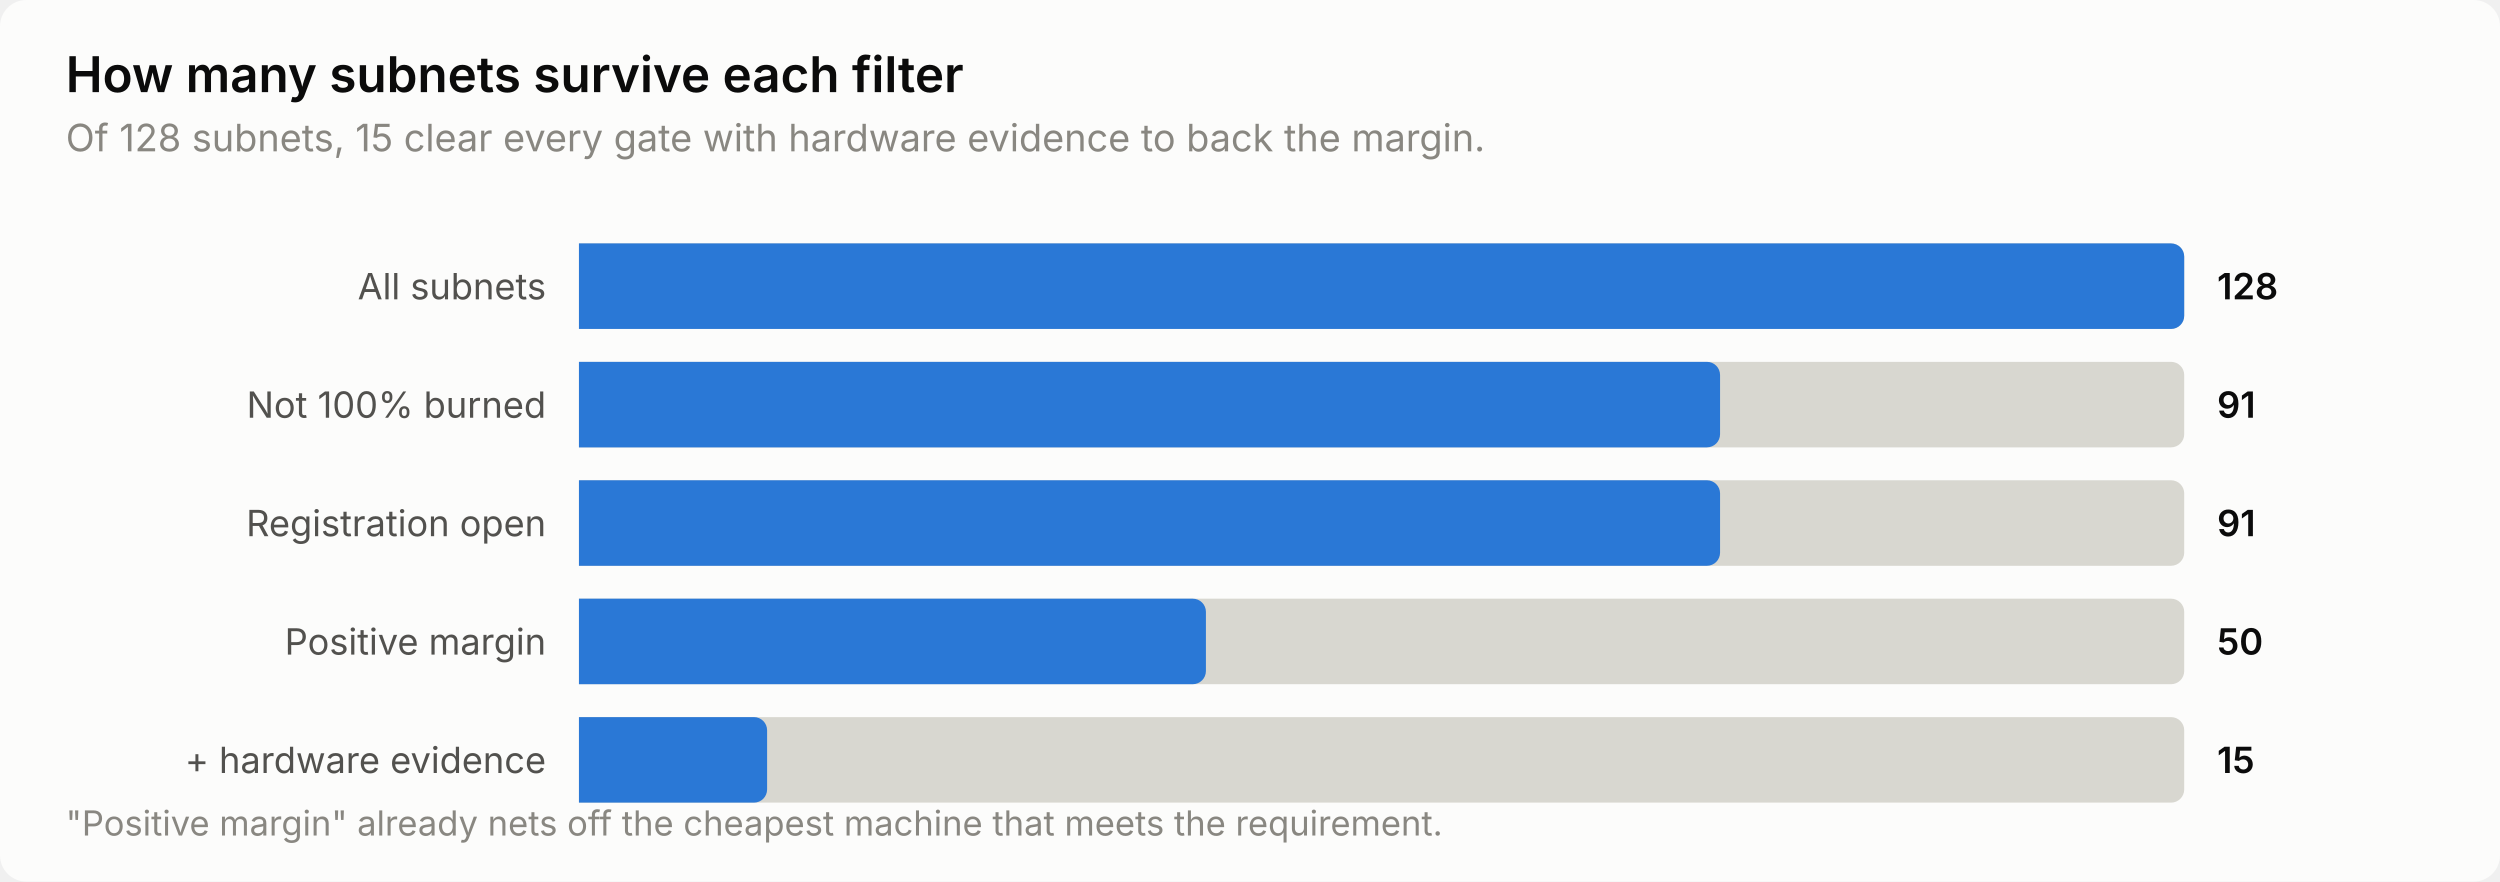
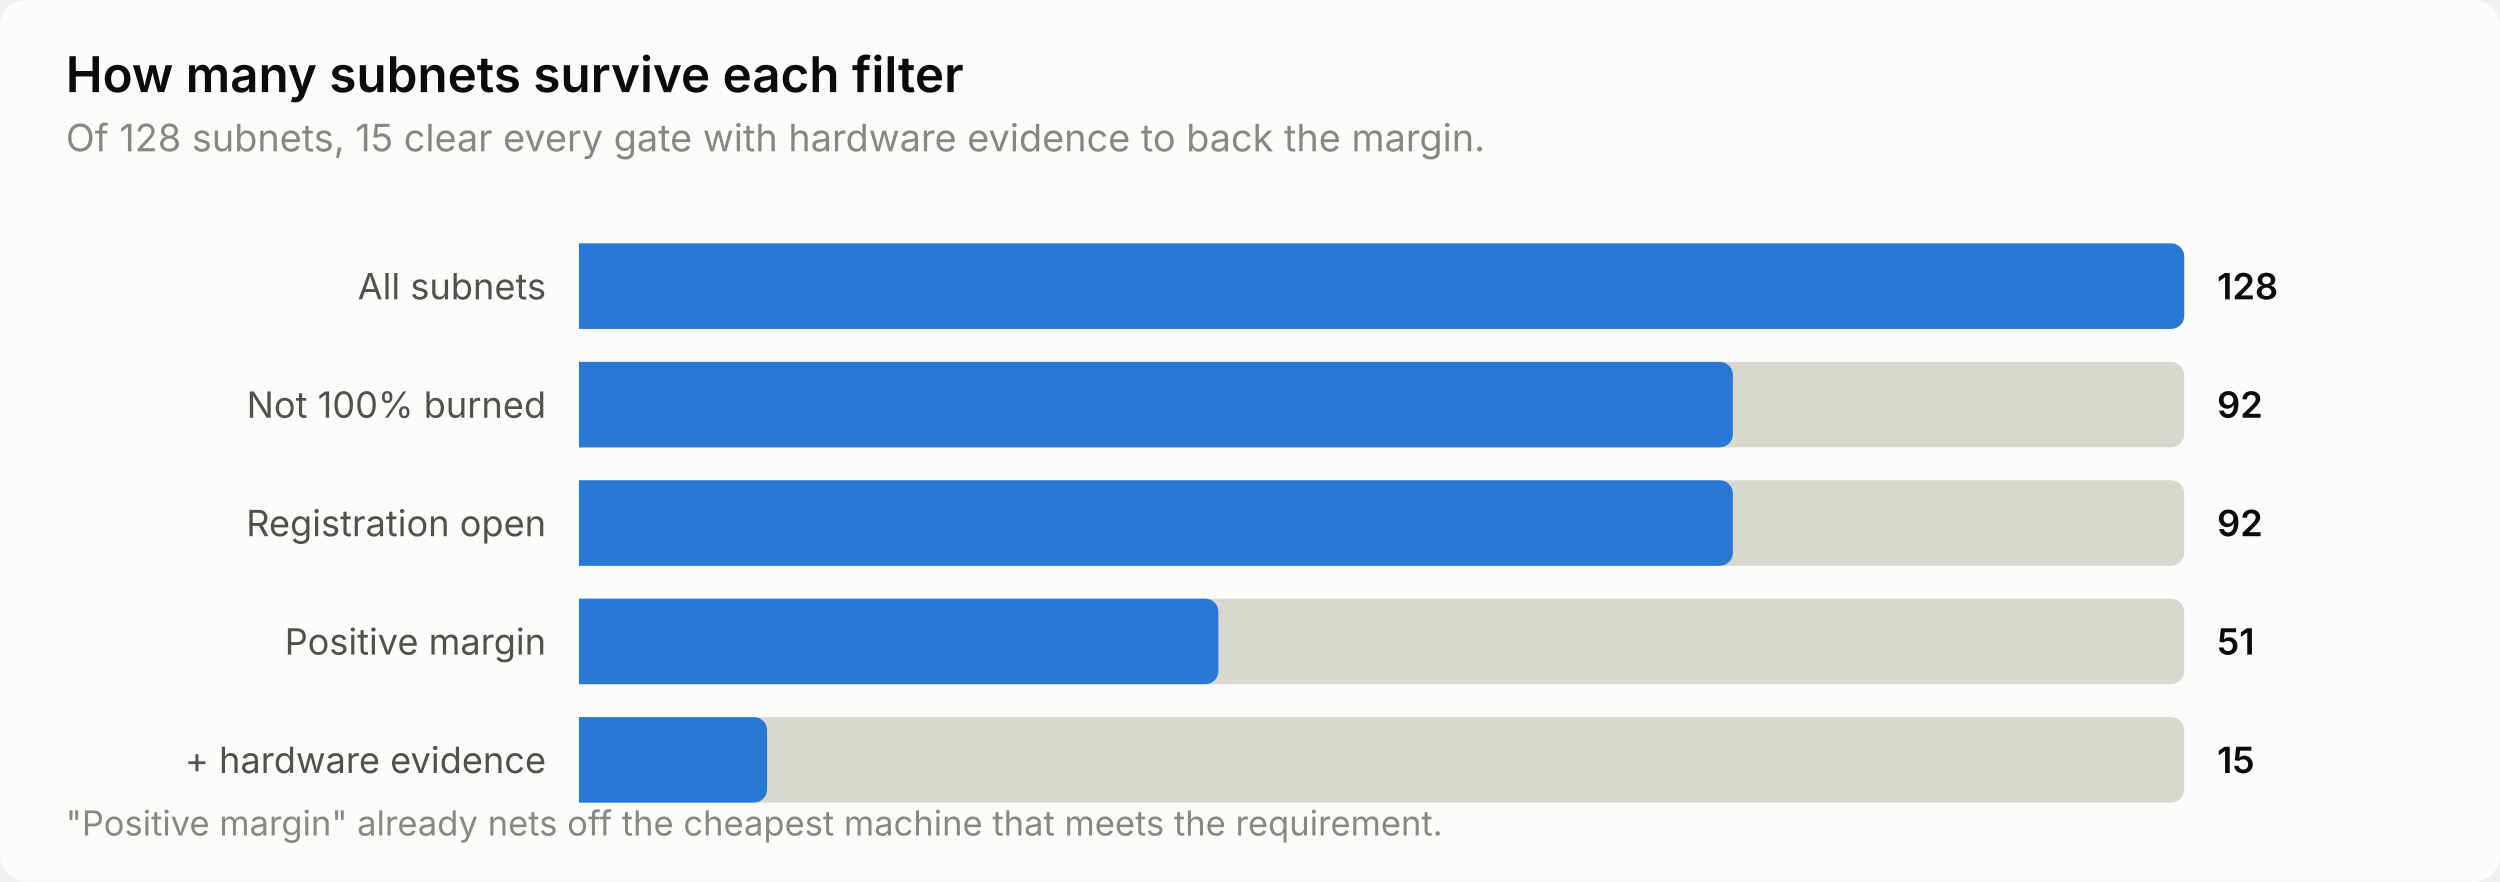
<svg xmlns="http://www.w3.org/2000/svg" width="760" height="268" viewBox="0 0 760 268" role="img" aria-label="How many subnets survive each filter">
  <style>
    text { font-family: system-ui, -apple-system, 'Segoe UI', sans-serif; }
    .t-title { font-size: 15px; font-weight: 600; }
    .t-sub { font-size: 11.5px; }
    .t-lab { font-size: 11px; }
    .t-val { font-size: 11px; font-weight: 600; font-variant-numeric: tabular-nums; }
    .t-tick { font-size: 10.5px; font-variant-numeric: tabular-nums; }

    .surface { fill: #fcfcfb; }
    .ink { fill: #0b0b0b; }
    .ink2 { fill: #52514e; }
    .muted { fill: #898781; }
    .grid { stroke: #e1e0d9; }
    .axis { stroke: #c3c2b7; }
    .accent { fill: #2a78d6; }
    .critical { fill: #d03b3b; }
    .deemph { fill: #d8d7d0; }

    @media (prefers-color-scheme: dark) {
      .surface { fill: #1a1a19; }
      .ink { fill: #ffffff; }
      .ink2 { fill: #c3c2b7; }
      .muted { fill: #898781; }
      .grid { stroke: #2c2c2a; }
      .axis { stroke: #383835; }
      .accent { fill: #3987e5; }
      .deemph { fill: #3a3a37; }
    }
</style>
  <rect class="surface" width="760" height="268" rx="8" />
  <text class="ink t-title" x="20" y="28">How many subnets survive each filter</text>
  <text class="muted t-sub" x="20" y="46">Of 128 subnets, 15 clear every gate with hardware evidence to back the margin.</text>
  <text class="ink2 t-lab" x="166" y="91" text-anchor="end">All subnets</text>
  <path class="deemph" d="M176.0,74.0 H660.0 a4.0,4.0 0 0 1 4.0,4.0 V96.0 a4.0,4.0 0 0 1 -4.0,4.0 H176.0 Z" />
  <path class="accent" d="M176.0,74.0 H660.0 a4.0,4.0 0 0 1 4.0,4.0 V96.0 a4.0,4.0 0 0 1 -4.0,4.0 H176.0 Z" />
  <text class="ink t-val" x="674" y="91">128</text>
  <text class="ink2 t-lab" x="166" y="127" text-anchor="end">Not 100% burned</text>
  <path class="deemph" d="M176.0,110.0 H660.0 a4.0,4.0 0 0 1 4.0,4.0 V132.0 a4.0,4.0 0 0 1 -4.0,4.0 H176.0 Z" />
-   <path class="accent" d="M176.0,110.0 H518.9 a4.0,4.0 0 0 1 4.0,4.0 V132.0 a4.0,4.0 0 0 1 -4.0,4.0 H176.0 Z" />
-   <text class="ink t-val" x="674" y="127">91</text>
+   <path class="accent" d="M176.0,110.0 H522.8 a4.0,4.0 0 0 1 4.0,4.0 V132.0 a4.0,4.0 0 0 1 -4.0,4.0 H176.0 Z" />
+   <text class="ink t-val" x="674" y="127">92</text>
  <text class="ink2 t-lab" x="166" y="163" text-anchor="end">Registration open</text>
  <path class="deemph" d="M176.0,146.0 H660.0 a4.0,4.0 0 0 1 4.0,4.0 V168.0 a4.0,4.0 0 0 1 -4.0,4.0 H176.0 Z" />
-   <path class="accent" d="M176.0,146.0 H518.9 a4.0,4.0 0 0 1 4.0,4.0 V168.0 a4.0,4.0 0 0 1 -4.0,4.0 H176.0 Z" />
-   <text class="ink t-val" x="674" y="163">91</text>
+   <path class="accent" d="M176.0,146.0 H522.8 a4.0,4.0 0 0 1 4.0,4.0 V168.0 a4.0,4.0 0 0 1 -4.0,4.0 H176.0 Z" />
+   <text class="ink t-val" x="674" y="163">92</text>
  <text class="ink2 t-lab" x="166" y="199" text-anchor="end">Positive margin</text>
  <path class="deemph" d="M176.0,182.0 H660.0 a4.0,4.0 0 0 1 4.0,4.0 V204.0 a4.0,4.0 0 0 1 -4.0,4.0 H176.0 Z" />
-   <path class="accent" d="M176.0,182.0 H362.6 a4.0,4.0 0 0 1 4.0,4.0 V204.0 a4.0,4.0 0 0 1 -4.0,4.0 H176.0 Z" />
-   <text class="ink t-val" x="674" y="199">50</text>
+   <path class="accent" d="M176.0,182.0 H366.4 a4.0,4.0 0 0 1 4.0,4.0 V204.0 a4.0,4.0 0 0 1 -4.0,4.0 H176.0 Z" />
+   <text class="ink t-val" x="674" y="199">51</text>
  <text class="ink2 t-lab" x="166" y="235" text-anchor="end">+ hardware evidence</text>
  <path class="deemph" d="M176.0,218.0 H660.0 a4.0,4.0 0 0 1 4.0,4.0 V240.0 a4.0,4.0 0 0 1 -4.0,4.0 H176.0 Z" />
  <path class="accent" d="M176.0,218.0 H229.2 a4.0,4.0 0 0 1 4.0,4.0 V240.0 a4.0,4.0 0 0 1 -4.0,4.0 H176.0 Z" />
  <text class="ink t-val" x="674" y="235">15</text>
  <text class="muted t-tick" x="20" y="254">"Positive margin" already nets off the cheapest machine that meets the requirement.</text>
</svg>
